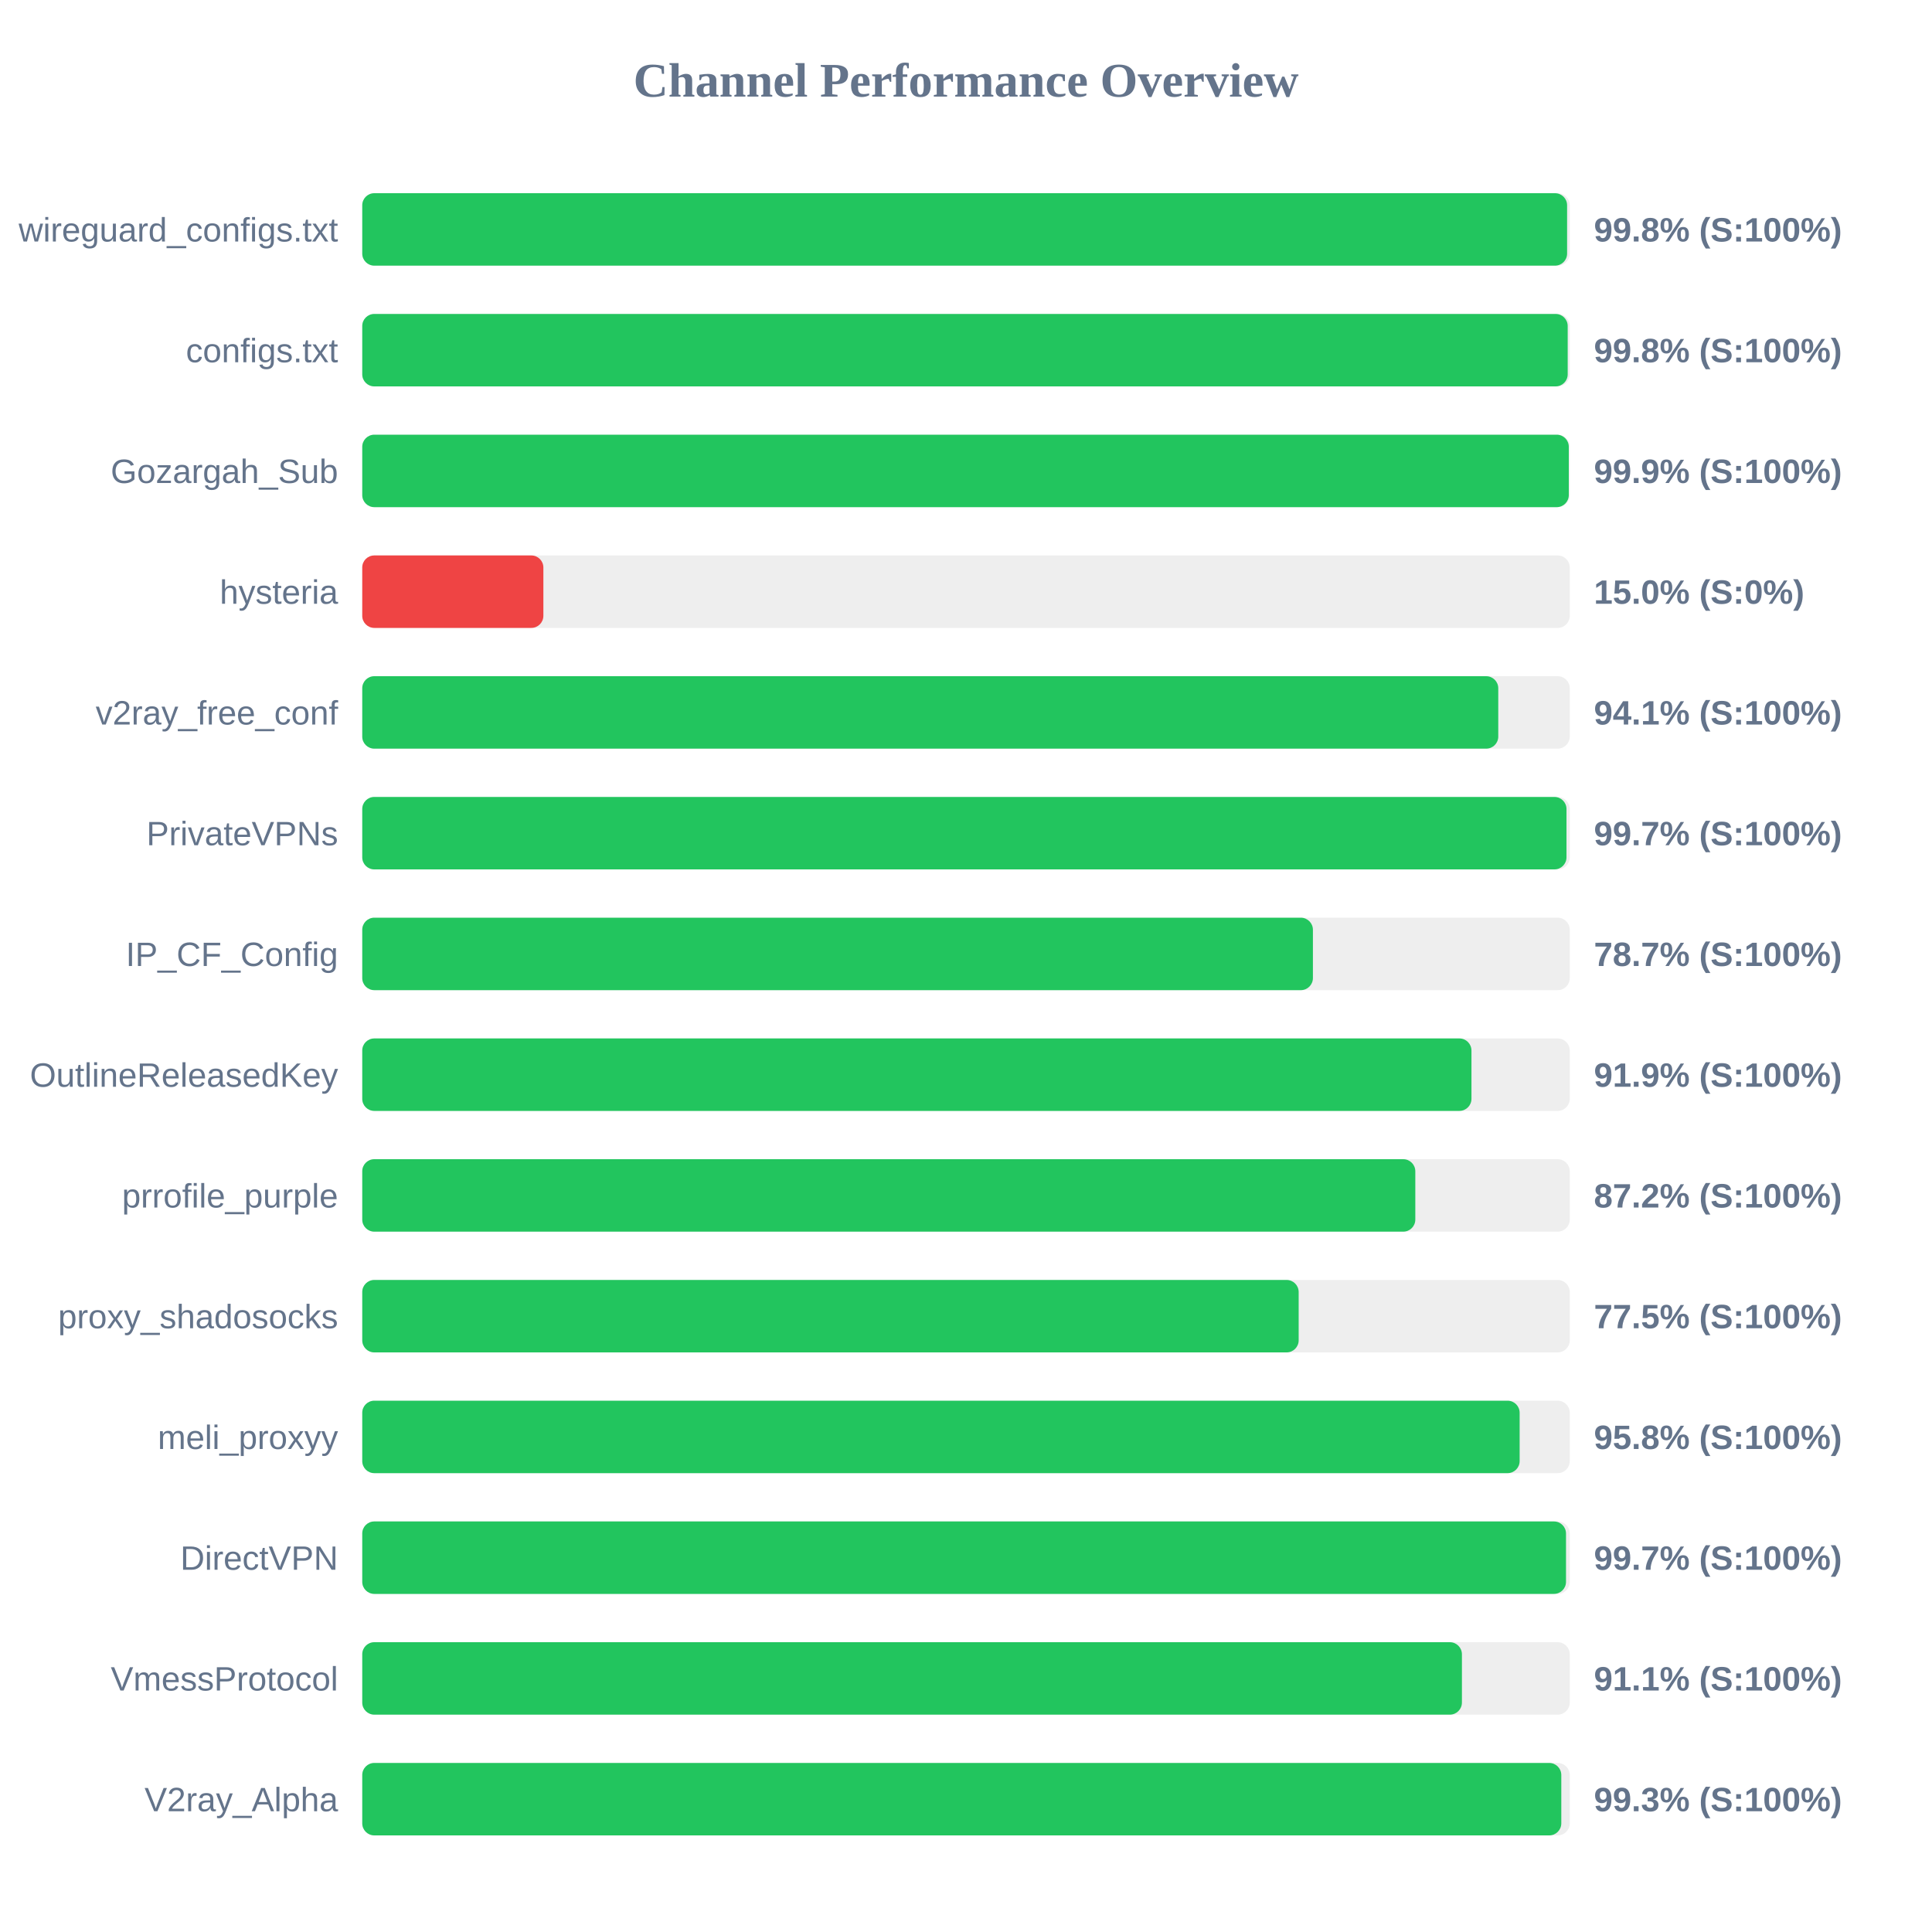
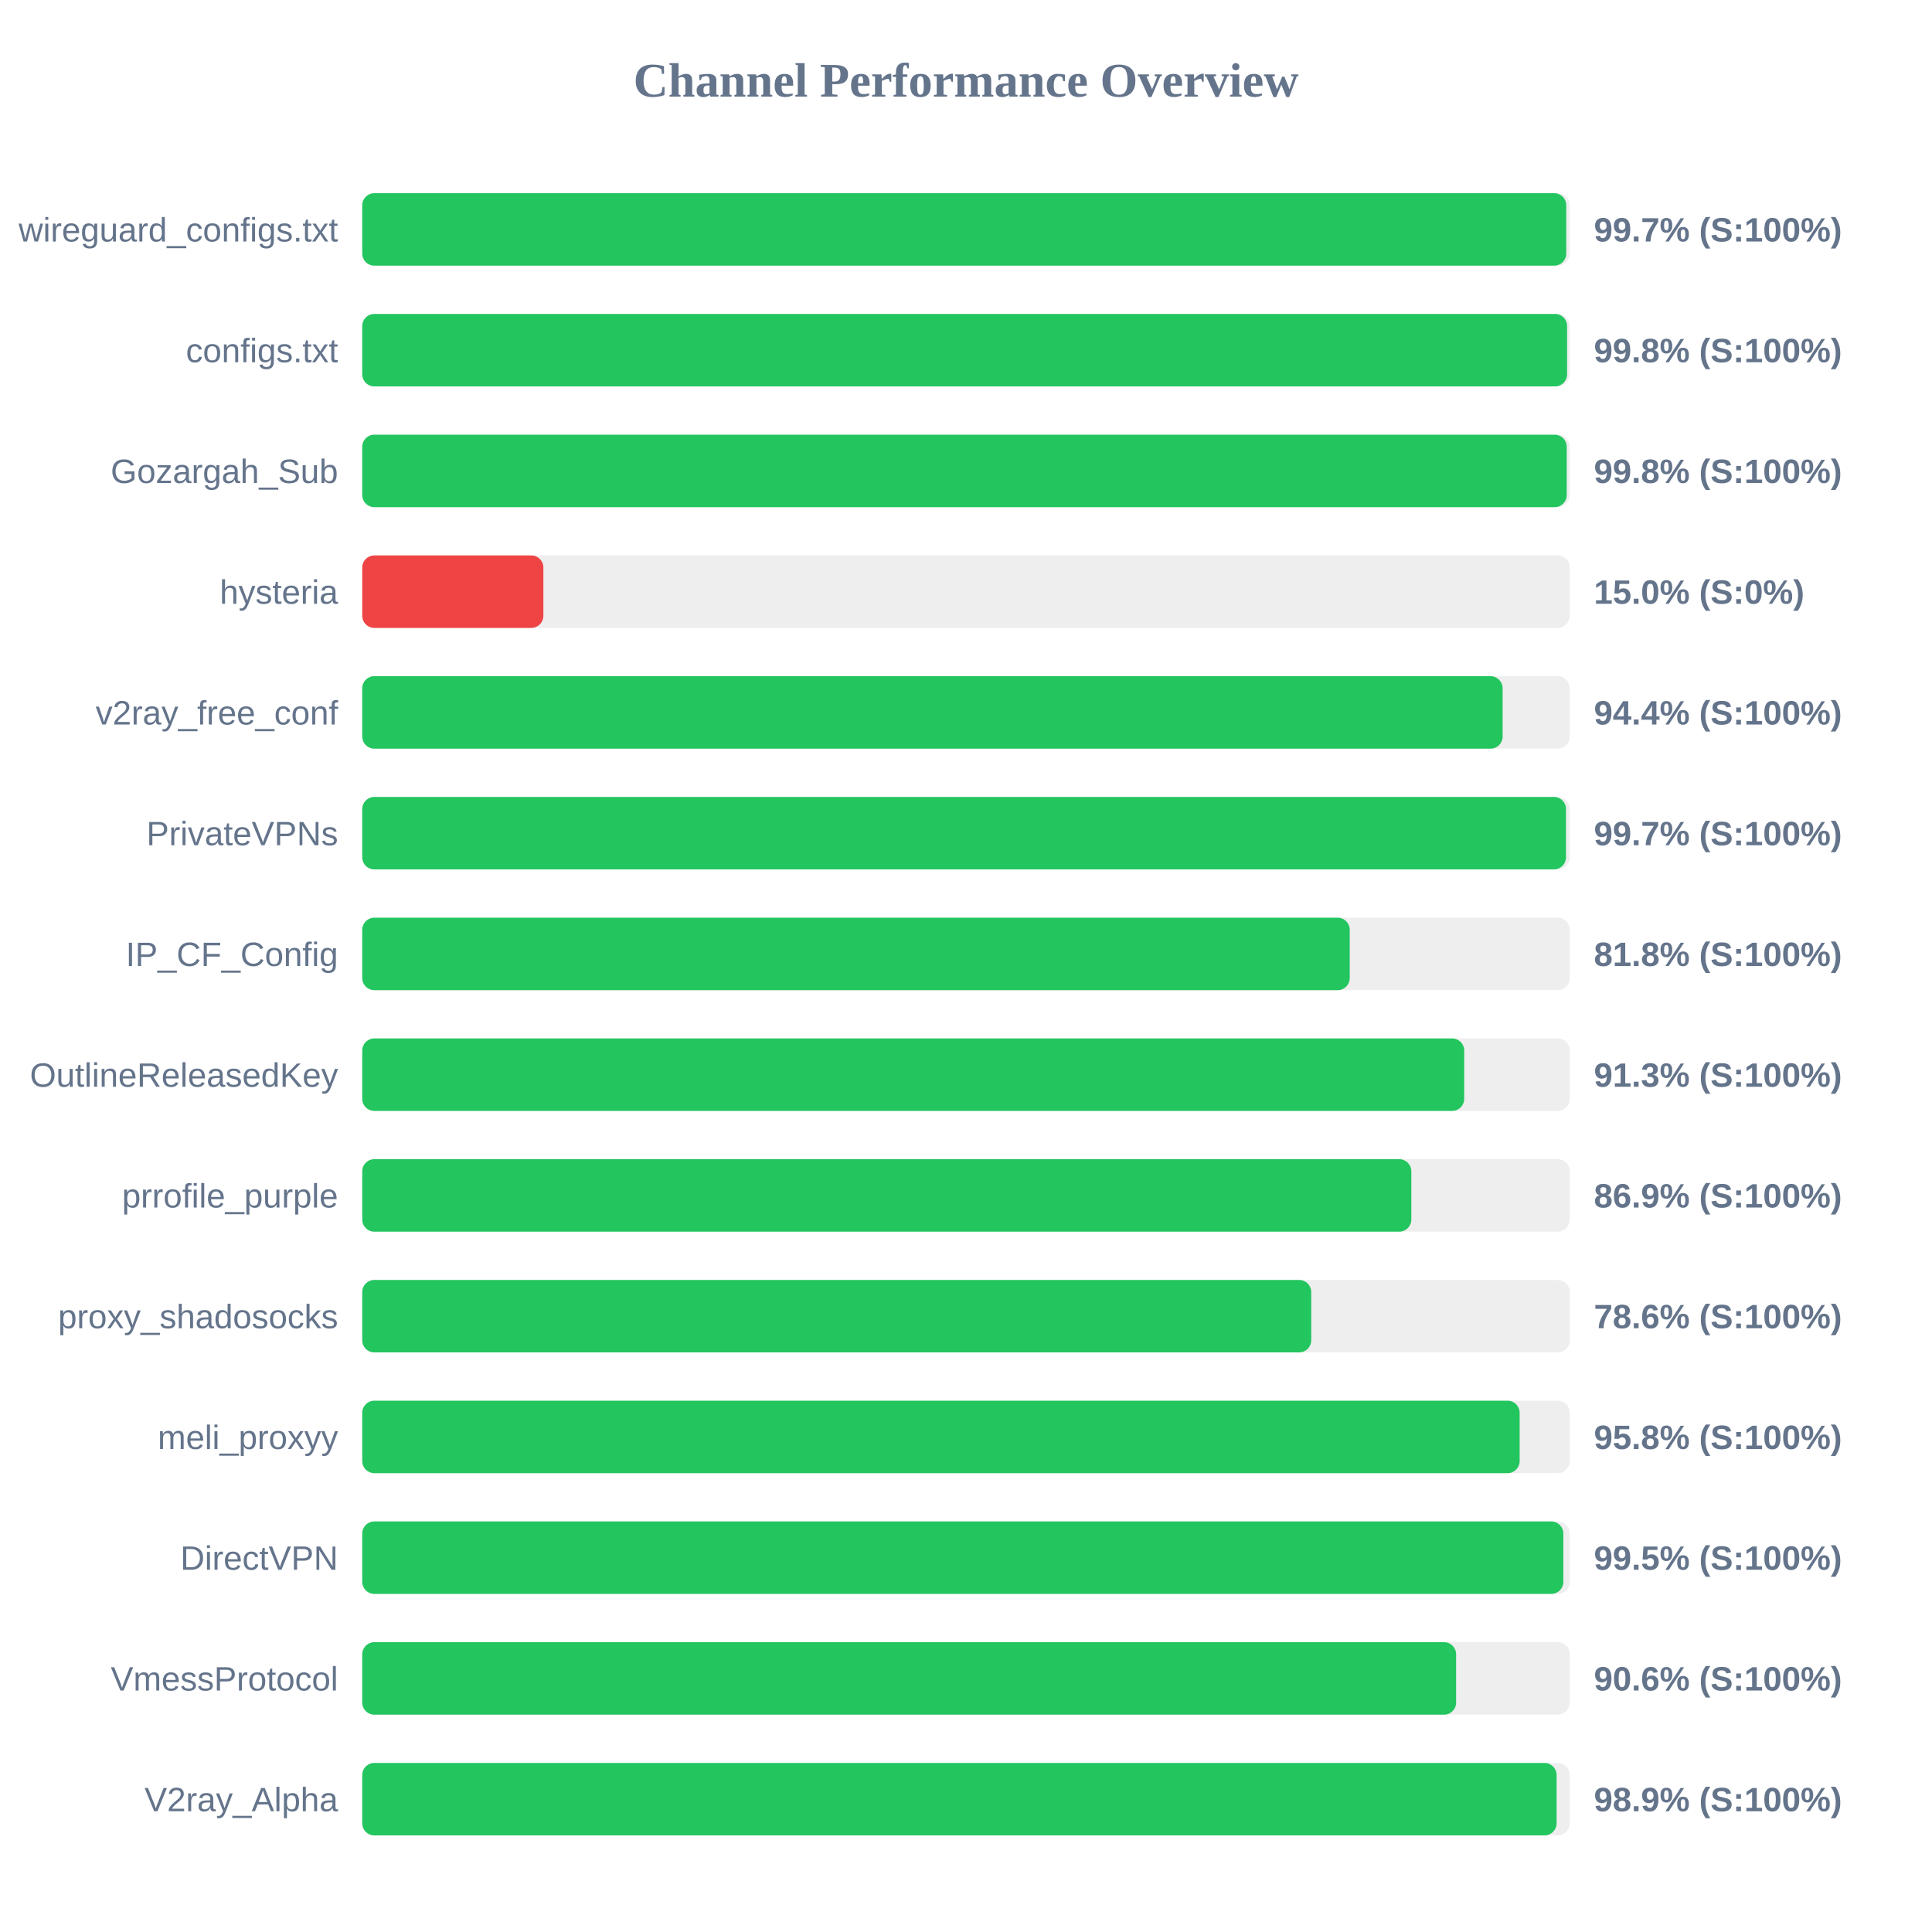
<svg xmlns="http://www.w3.org/2000/svg" width="800" height="800" version="1.1">
  <style>
        .row { font: 14px Arial; fill: #64748b; }
        .score { font: bold 14px Arial; fill: #64748b; }
    </style>
  <text x="400" y="40" text-anchor="middle" font-size="20px" font-weight="bold" fill="#64748b">Channel Performance Overview</text>
  <rect x="150" y="80" width="500" height="30" fill="#eee" rx="5" />
-   <rect x="150" y="80" width="498.9" height="30" fill="#22c55e" rx="5" />
+   <rect x="150" y="80" width="498.55" height="30" fill="#22c55e" rx="5" />
  <text x="140" y="100" text-anchor="end" class="row">wireguard_configs.txt</text>
-   <text x="660" y="100" text-anchor="start" class="score">99.8% (S:100%)</text>
+   <text x="660" y="100" text-anchor="start" class="score">99.7% (S:100%)</text>
  <rect x="150" y="130" width="500" height="30" fill="#eee" rx="5" />
-   <rect x="150" y="130" width="499.15" height="30" fill="#22c55e" rx="5" />
+   <rect x="150" y="130" width="498.9" height="30" fill="#22c55e" rx="5" />
  <text x="140" y="150" text-anchor="end" class="row">configs.txt</text>
  <text x="660" y="150" text-anchor="start" class="score">99.8% (S:100%)</text>
  <rect x="150" y="180" width="500" height="30" fill="#eee" rx="5" />
-   <rect x="150" y="180" width="499.6" height="30" fill="#22c55e" rx="5" />
+   <rect x="150" y="180" width="498.75" height="30" fill="#22c55e" rx="5" />
  <text x="140" y="200" text-anchor="end" class="row">Gozargah_Sub</text>
-   <text x="660" y="200" text-anchor="start" class="score">99.9% (S:100%)</text>
+   <text x="660" y="200" text-anchor="start" class="score">99.8% (S:100%)</text>
  <rect x="150" y="230" width="500" height="30" fill="#eee" rx="5" />
  <rect x="150" y="230" width="75.0" height="30" fill="#ef4444" rx="5" />
  <text x="140" y="250" text-anchor="end" class="row">hysteria</text>
  <text x="660" y="250" text-anchor="start" class="score">15.0% (S:0%)</text>
  <rect x="150" y="280" width="500" height="30" fill="#eee" rx="5" />
-   <rect x="150" y="280" width="470.4" height="30" fill="#22c55e" rx="5" />
+   <rect x="150" y="280" width="472.2" height="30" fill="#22c55e" rx="5" />
  <text x="140" y="300" text-anchor="end" class="row">v2ray_free_conf</text>
-   <text x="660" y="300" text-anchor="start" class="score">94.1% (S:100%)</text>
+   <text x="660" y="300" text-anchor="start" class="score">94.4% (S:100%)</text>
  <rect x="150" y="330" width="500" height="30" fill="#eee" rx="5" />
-   <rect x="150" y="330" width="498.65" height="30" fill="#22c55e" rx="5" />
+   <rect x="150" y="330" width="498.45" height="30" fill="#22c55e" rx="5" />
  <text x="140" y="350" text-anchor="end" class="row">PrivateVPNs</text>
  <text x="660" y="350" text-anchor="start" class="score">99.7% (S:100%)</text>
  <rect x="150" y="380" width="500" height="30" fill="#eee" rx="5" />
-   <rect x="150" y="380" width="393.65" height="30" fill="#22c55e" rx="5" />
+   <rect x="150" y="380" width="408.9" height="30" fill="#22c55e" rx="5" />
  <text x="140" y="400" text-anchor="end" class="row">IP_CF_Config</text>
-   <text x="660" y="400" text-anchor="start" class="score">78.7% (S:100%)</text>
+   <text x="660" y="400" text-anchor="start" class="score">81.8% (S:100%)</text>
  <rect x="150" y="430" width="500" height="30" fill="#eee" rx="5" />
-   <rect x="150" y="430" width="459.3" height="30" fill="#22c55e" rx="5" />
+   <rect x="150" y="430" width="456.3" height="30" fill="#22c55e" rx="5" />
  <text x="140" y="450" text-anchor="end" class="row">OutlineReleasedKey</text>
-   <text x="660" y="450" text-anchor="start" class="score">91.9% (S:100%)</text>
+   <text x="660" y="450" text-anchor="start" class="score">91.3% (S:100%)</text>
  <rect x="150" y="480" width="500" height="30" fill="#eee" rx="5" />
-   <rect x="150" y="480" width="436.05" height="30" fill="#22c55e" rx="5" />
+   <rect x="150" y="480" width="434.4" height="30" fill="#22c55e" rx="5" />
  <text x="140" y="500" text-anchor="end" class="row">prrofile_purple</text>
-   <text x="660" y="500" text-anchor="start" class="score">87.2% (S:100%)</text>
+   <text x="660" y="500" text-anchor="start" class="score">86.9% (S:100%)</text>
  <rect x="150" y="530" width="500" height="30" fill="#eee" rx="5" />
-   <rect x="150" y="530" width="387.75" height="30" fill="#22c55e" rx="5" />
+   <rect x="150" y="530" width="392.95" height="30" fill="#22c55e" rx="5" />
  <text x="140" y="550" text-anchor="end" class="row">proxy_shadosocks</text>
-   <text x="660" y="550" text-anchor="start" class="score">77.5% (S:100%)</text>
+   <text x="660" y="550" text-anchor="start" class="score">78.6% (S:100%)</text>
  <rect x="150" y="580" width="500" height="30" fill="#eee" rx="5" />
  <rect x="150" y="580" width="479.25" height="30" fill="#22c55e" rx="5" />
  <text x="140" y="600" text-anchor="end" class="row">meli_proxyy</text>
  <text x="660" y="600" text-anchor="start" class="score">95.8% (S:100%)</text>
  <rect x="150" y="630" width="500" height="30" fill="#eee" rx="5" />
-   <rect x="150" y="630" width="498.45" height="30" fill="#22c55e" rx="5" />
+   <rect x="150" y="630" width="497.35" height="30" fill="#22c55e" rx="5" />
  <text x="140" y="650" text-anchor="end" class="row">DirectVPN</text>
-   <text x="660" y="650" text-anchor="start" class="score">99.7% (S:100%)</text>
+   <text x="660" y="650" text-anchor="start" class="score">99.5% (S:100%)</text>
  <rect x="150" y="680" width="500" height="30" fill="#eee" rx="5" />
-   <rect x="150" y="680" width="455.35" height="30" fill="#22c55e" rx="5" />
+   <rect x="150" y="680" width="452.95" height="30" fill="#22c55e" rx="5" />
  <text x="140" y="700" text-anchor="end" class="row">VmessProtocol</text>
-   <text x="660" y="700" text-anchor="start" class="score">91.1% (S:100%)</text>
+   <text x="660" y="700" text-anchor="start" class="score">90.6% (S:100%)</text>
  <rect x="150" y="730" width="500" height="30" fill="#eee" rx="5" />
-   <rect x="150" y="730" width="496.5" height="30" fill="#22c55e" rx="5" />
+   <rect x="150" y="730" width="494.55" height="30" fill="#22c55e" rx="5" />
  <text x="140" y="750" text-anchor="end" class="row">V2ray_Alpha</text>
-   <text x="660" y="750" text-anchor="start" class="score">99.3% (S:100%)</text>
+   <text x="660" y="750" text-anchor="start" class="score">98.9% (S:100%)</text>
</svg>
